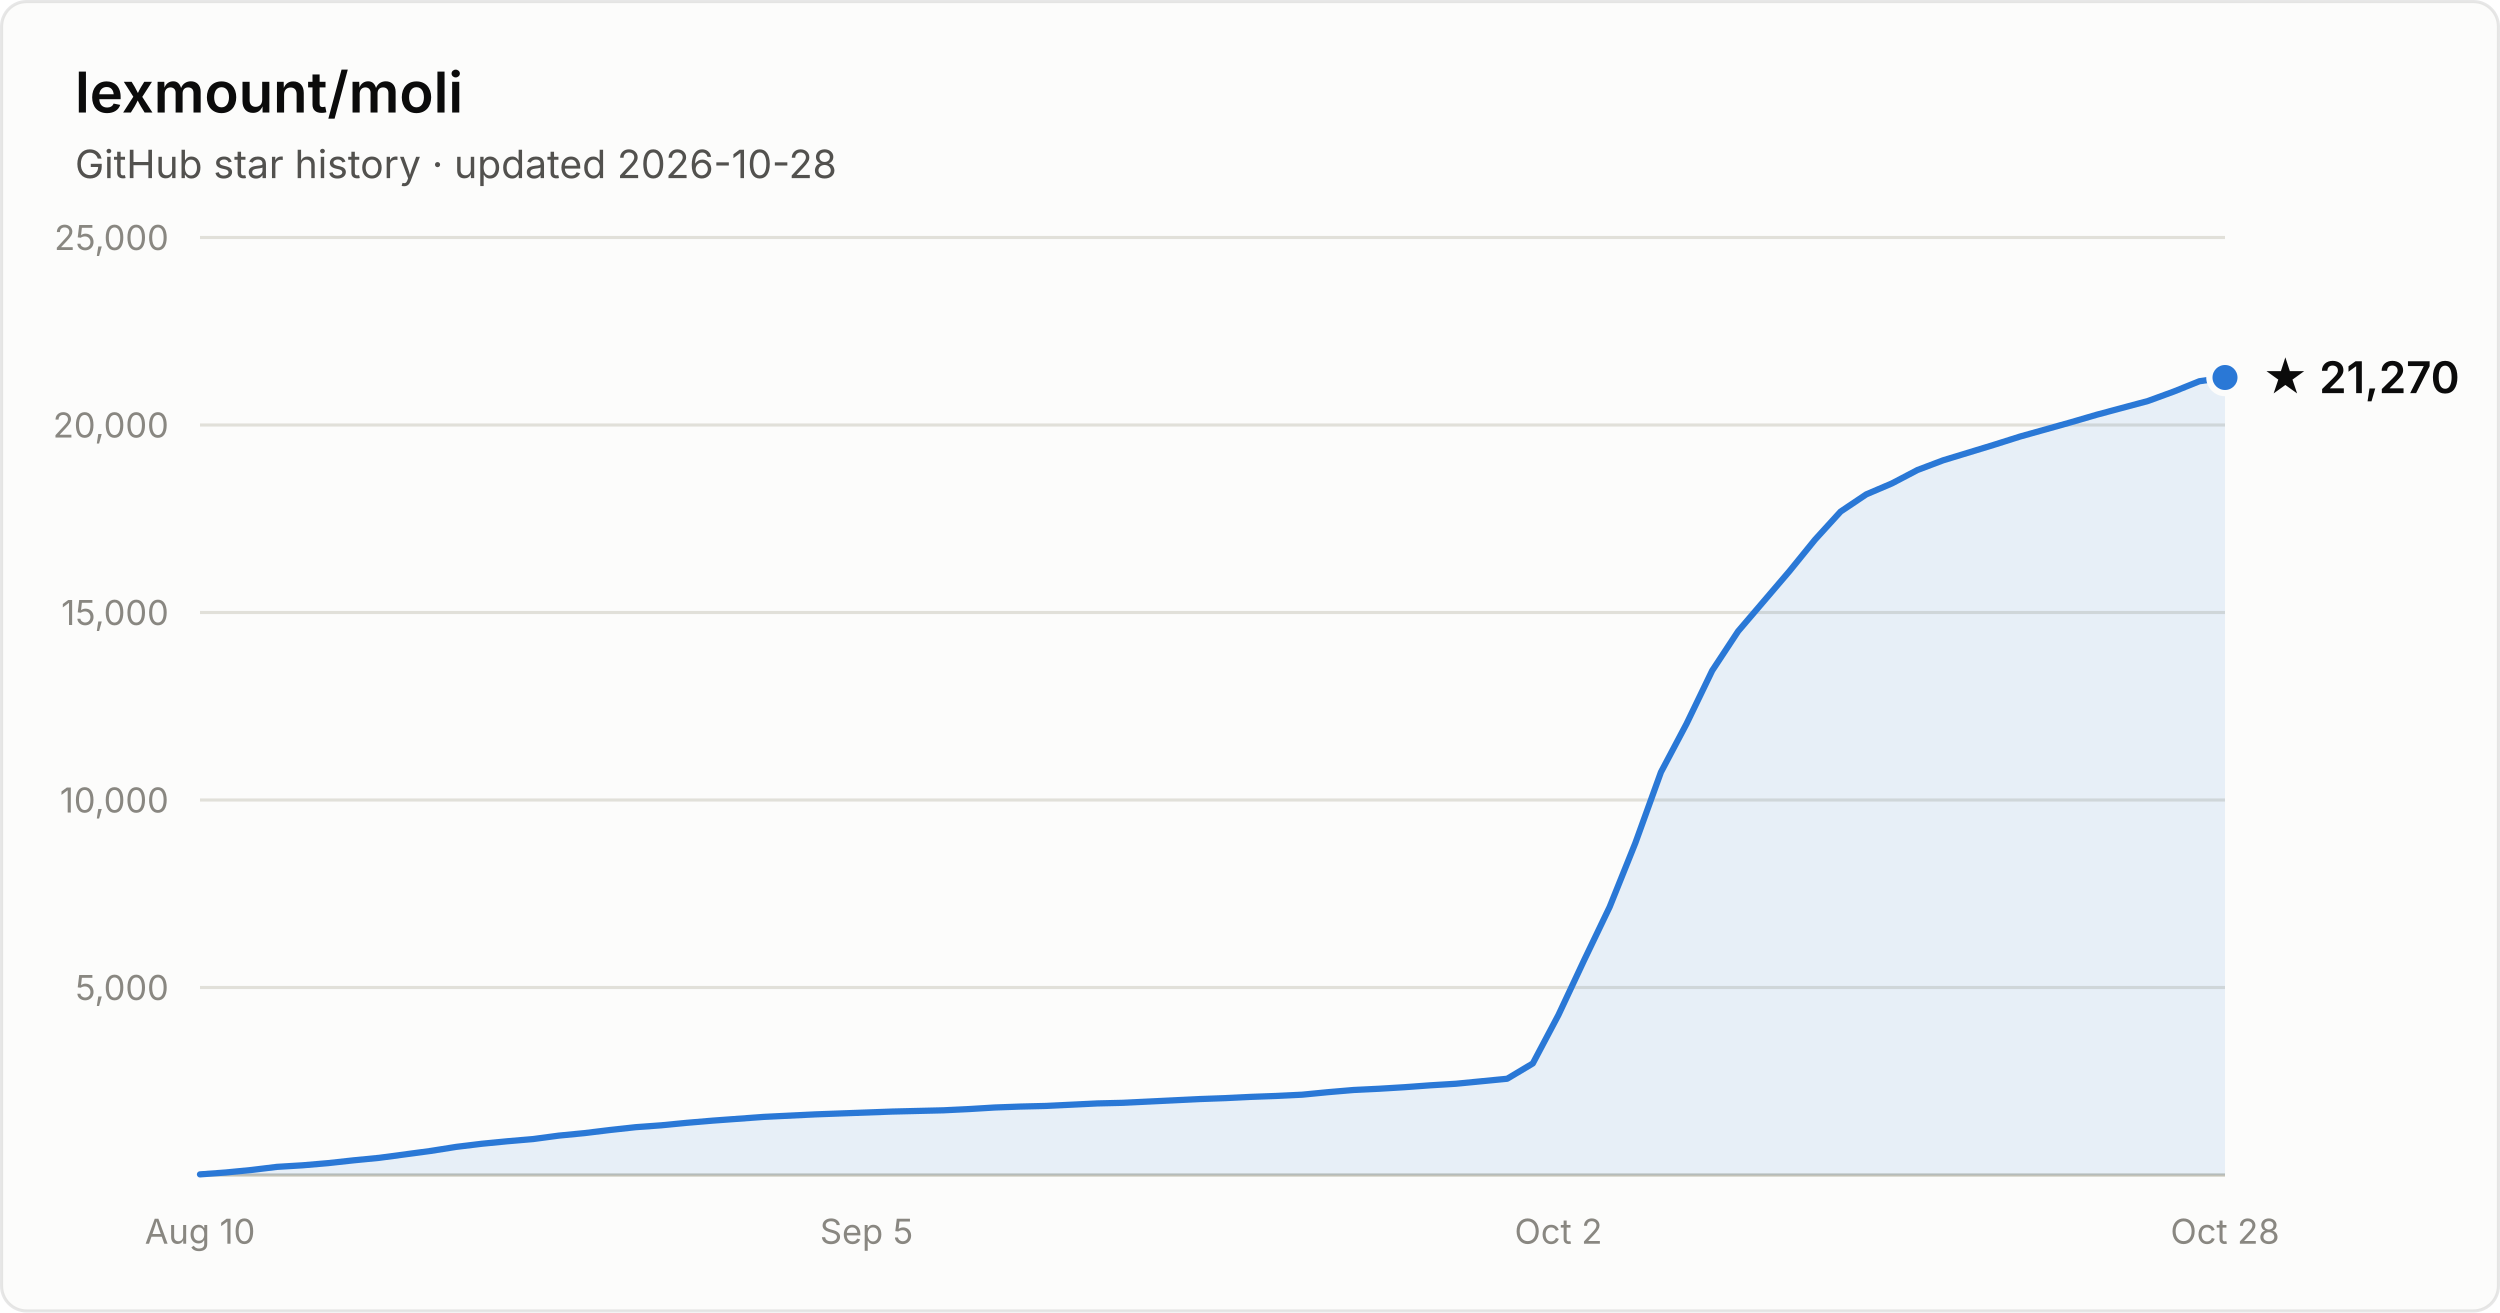
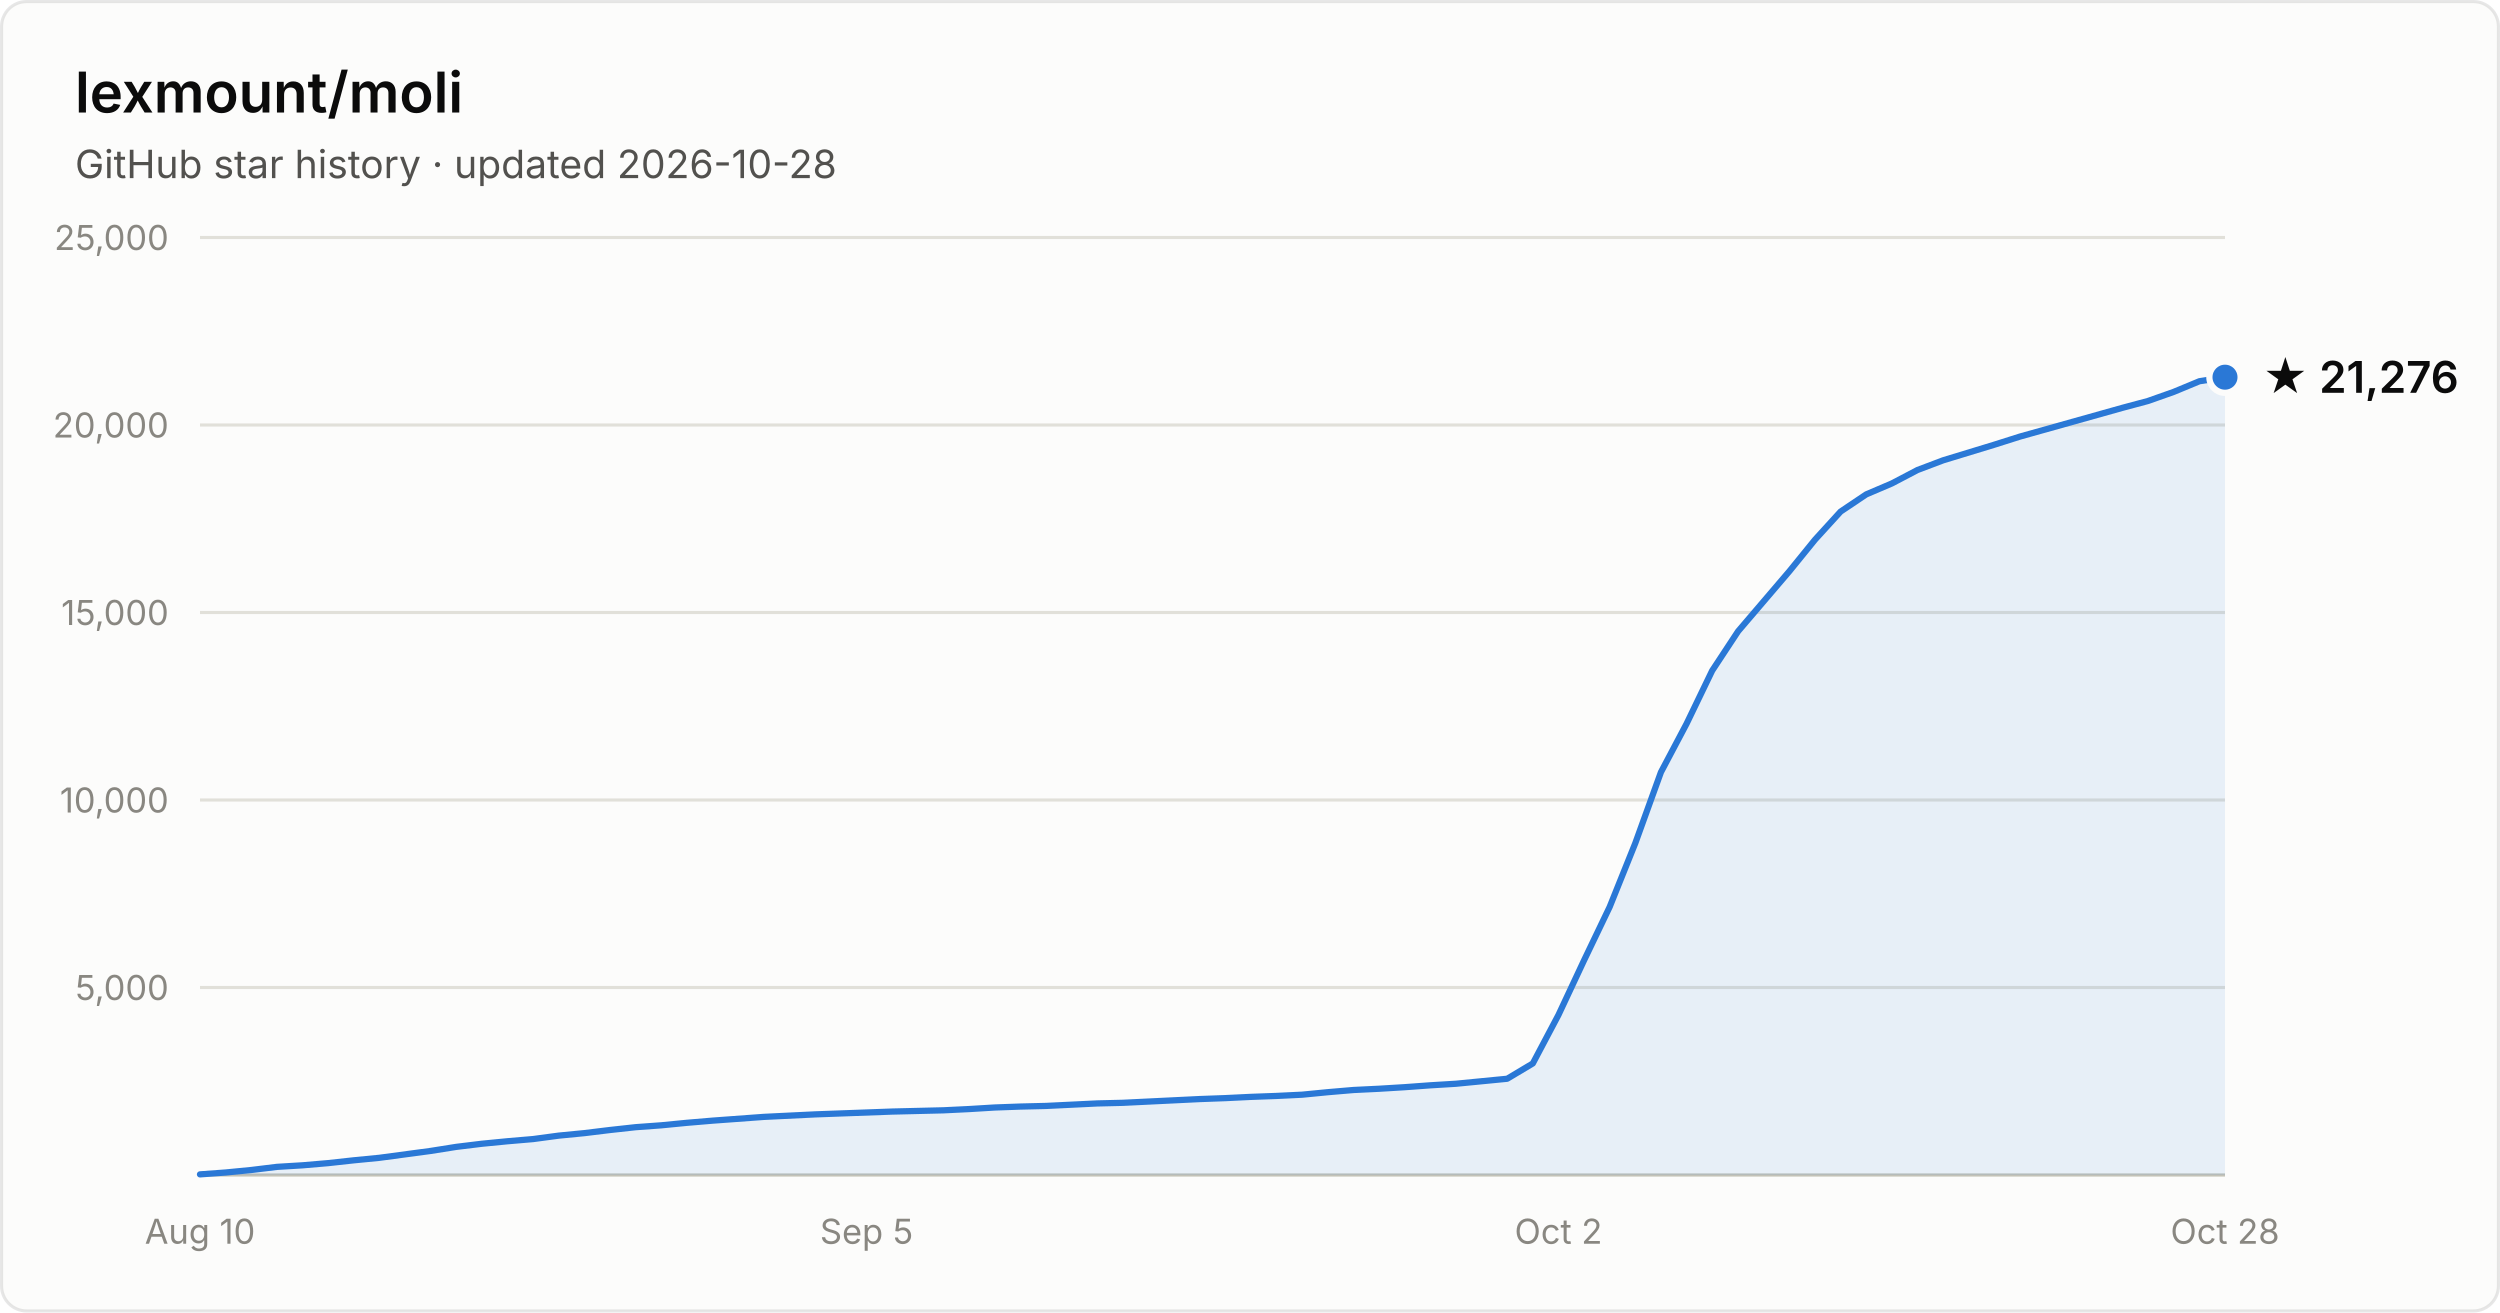
- <svg xmlns="http://www.w3.org/2000/svg" width="800" height="420" viewBox="0 0 800 420" font-family="system-ui, -apple-system, Segoe UI, sans-serif" role="img" aria-label="Star history of lexmount/moli: 21,270 stars as of 2026-10-28">
+ <svg xmlns="http://www.w3.org/2000/svg" width="800" height="420" viewBox="0 0 800 420" font-family="system-ui, -apple-system, Segoe UI, sans-serif" role="img" aria-label="Star history of lexmount/moli: 21,276 stars as of 2026-10-28">
  <rect x="0.5" y="0.5" width="799" height="419" rx="8" fill="#fcfcfb" stroke="rgba(11,11,11,0.10)" />
  <text x="24" y="36" fill="#0b0b0b" font-size="18" font-weight="600">lexmount/moli</text>
  <text x="24" y="57" fill="#52514e" font-size="12.5">GitHub star history · updated 2026-10-28</text>
  <line x1="64" y1="316.0" x2="712" y2="316.0" stroke="#e1e0d9" stroke-width="1" />
  <text x="54" y="320.0" text-anchor="end" fill="#898781" font-size="11" style="font-variant-numeric:tabular-nums">5,000</text>
  <line x1="64" y1="256.0" x2="712" y2="256.0" stroke="#e1e0d9" stroke-width="1" />
  <text x="54" y="260.0" text-anchor="end" fill="#898781" font-size="11" style="font-variant-numeric:tabular-nums">10,000</text>
  <line x1="64" y1="196.0" x2="712" y2="196.0" stroke="#e1e0d9" stroke-width="1" />
  <text x="54" y="200.0" text-anchor="end" fill="#898781" font-size="11" style="font-variant-numeric:tabular-nums">15,000</text>
  <line x1="64" y1="136.0" x2="712" y2="136.0" stroke="#e1e0d9" stroke-width="1" />
  <text x="54" y="140.0" text-anchor="end" fill="#898781" font-size="11" style="font-variant-numeric:tabular-nums">20,000</text>
  <line x1="64" y1="76.0" x2="712" y2="76.0" stroke="#e1e0d9" stroke-width="1" />
  <text x="54" y="80.0" text-anchor="end" fill="#898781" font-size="11" style="font-variant-numeric:tabular-nums">25,000</text>
  <line x1="64" y1="376" x2="712" y2="376" stroke="#c3c2b7" stroke-width="1" />
  <text x="64.0" y="398" text-anchor="middle" fill="#898781" font-size="11" style="font-variant-numeric:tabular-nums">Aug 10</text>
  <text x="277.3" y="398" text-anchor="middle" fill="#898781" font-size="11" style="font-variant-numeric:tabular-nums">Sep 5</text>
  <text x="498.7" y="398" text-anchor="middle" fill="#898781" font-size="11" style="font-variant-numeric:tabular-nums">Oct 2</text>
  <text x="712.0" y="398" text-anchor="middle" fill="#898781" font-size="11" style="font-variant-numeric:tabular-nums">Oct 28</text>
-   <path d="M64.0 375.8 L72.2 375.2 L80.4 374.4 L88.6 373.4 L96.8 372.9 L105.0 372.2 L113.2 371.3 L121.4 370.5 L129.6 369.4 L137.8 368.3 L146.0 367.0 L154.2 366.0 L162.4 365.2 L170.6 364.5 L178.8 363.4 L187.0 362.6 L195.2 361.6 L203.4 360.7 L211.6 360.1 L219.8 359.3 L228.1 358.6 L236.3 358.0 L244.5 357.4 L252.7 357.0 L260.9 356.6 L269.1 356.3 L277.3 356.0 L285.5 355.7 L293.7 355.5 L301.9 355.3 L310.1 354.9 L318.3 354.4 L326.5 354.1 L334.7 353.9 L342.9 353.5 L351.1 353.1 L359.3 352.9 L367.5 352.5 L375.7 352.1 L383.9 351.7 L392.1 351.4 L400.3 351.0 L408.5 350.7 L416.7 350.3 L424.9 349.5 L433.1 348.8 L441.3 348.4 L449.5 347.9 L457.7 347.3 L465.9 346.8 L474.1 346.0 L482.3 345.2 L490.5 340.3 L498.7 324.8 L506.9 307.3 L515.1 290.2 L523.3 269.8 L531.5 247.1 L539.7 231.6 L547.9 214.6 L556.2 202.0 L564.4 192.4 L572.6 182.8 L580.8 172.7 L589.0 163.7 L597.2 158.2 L605.4 154.7 L613.6 150.4 L621.8 147.3 L630.0 144.8 L638.2 142.3 L646.4 139.7 L654.6 137.4 L662.8 135.1 L671.0 132.7 L679.2 130.5 L687.4 128.3 L695.6 125.3 L703.8 122.0 L712.0 120.8 L712.0 376 L64.0 376 Z" fill="#2a78d6" fill-opacity="0.1" />
-   <path d="M64.0 375.8 L72.2 375.2 L80.4 374.4 L88.6 373.4 L96.8 372.9 L105.0 372.2 L113.2 371.3 L121.4 370.5 L129.6 369.4 L137.8 368.3 L146.0 367.0 L154.2 366.0 L162.4 365.2 L170.6 364.5 L178.8 363.4 L187.0 362.6 L195.2 361.6 L203.4 360.7 L211.6 360.1 L219.8 359.3 L228.1 358.6 L236.3 358.0 L244.5 357.4 L252.7 357.0 L260.9 356.6 L269.1 356.3 L277.3 356.0 L285.5 355.7 L293.7 355.5 L301.9 355.3 L310.1 354.9 L318.3 354.4 L326.5 354.1 L334.7 353.9 L342.9 353.5 L351.1 353.1 L359.3 352.9 L367.5 352.5 L375.7 352.1 L383.9 351.7 L392.1 351.4 L400.3 351.0 L408.5 350.7 L416.7 350.3 L424.9 349.5 L433.1 348.8 L441.3 348.4 L449.5 347.9 L457.7 347.3 L465.9 346.8 L474.1 346.0 L482.3 345.2 L490.5 340.3 L498.7 324.8 L506.9 307.3 L515.1 290.2 L523.3 269.8 L531.5 247.1 L539.7 231.6 L547.9 214.6 L556.2 202.0 L564.4 192.4 L572.6 182.8 L580.8 172.7 L589.0 163.7 L597.2 158.2 L605.4 154.7 L613.6 150.4 L621.8 147.3 L630.0 144.8 L638.2 142.3 L646.4 139.7 L654.6 137.4 L662.8 135.1 L671.0 132.7 L679.2 130.5 L687.4 128.3 L695.6 125.3 L703.8 122.0 L712.0 120.8" fill="none" stroke="#2a78d6" stroke-width="2" stroke-linejoin="round" stroke-linecap="round" />
-   <circle cx="712.0" cy="120.8" r="5" fill="#2a78d6" stroke="#fcfcfb" stroke-width="2" />
-   <text x="724.0" y="125.8" fill="#0b0b0b" font-size="14" font-weight="600">★ 21,270</text>
+   <path d="M64.0 375.8 L72.2 375.2 L80.4 374.4 L88.6 373.4 L96.8 372.9 L105.0 372.2 L113.2 371.3 L121.4 370.5 L129.6 369.4 L137.8 368.3 L146.0 367.0 L154.2 366.0 L162.4 365.2 L170.6 364.5 L178.8 363.4 L187.0 362.6 L195.2 361.6 L203.4 360.7 L211.6 360.1 L219.8 359.3 L228.1 358.6 L236.3 358.0 L244.5 357.4 L252.7 357.0 L260.9 356.6 L269.1 356.3 L277.3 356.0 L285.5 355.7 L293.7 355.5 L301.9 355.3 L310.1 354.9 L318.3 354.4 L326.5 354.1 L334.7 353.9 L342.9 353.5 L351.1 353.1 L359.3 352.9 L367.5 352.5 L375.7 352.1 L383.9 351.7 L392.1 351.4 L400.3 351.0 L408.5 350.7 L416.7 350.3 L424.9 349.5 L433.1 348.8 L441.3 348.4 L449.5 347.9 L457.7 347.3 L465.9 346.8 L474.1 346.0 L482.3 345.2 L490.5 340.3 L498.7 324.8 L506.9 307.3 L515.1 290.2 L523.3 269.8 L531.5 247.1 L539.7 231.6 L547.9 214.6 L556.2 202.0 L564.4 192.4 L572.6 182.8 L580.8 172.7 L589.0 163.7 L597.2 158.2 L605.4 154.7 L613.6 150.4 L621.8 147.3 L630.0 144.8 L638.2 142.3 L646.4 139.7 L654.6 137.4 L662.8 135.1 L671.0 132.8 L679.2 130.5 L687.4 128.3 L695.6 125.4 L703.8 122.0 L712.0 120.7 L712.0 376 L64.0 376 Z" fill="#2a78d6" fill-opacity="0.1" />
+   <path d="M64.0 375.8 L72.2 375.2 L80.4 374.4 L88.6 373.4 L96.8 372.9 L105.0 372.2 L113.2 371.3 L121.4 370.5 L129.6 369.4 L137.8 368.3 L146.0 367.0 L154.2 366.0 L162.4 365.2 L170.6 364.5 L178.8 363.4 L187.0 362.6 L195.2 361.6 L203.4 360.7 L211.6 360.1 L219.8 359.3 L228.1 358.6 L236.3 358.0 L244.5 357.4 L252.7 357.0 L260.9 356.6 L269.1 356.3 L277.3 356.0 L285.5 355.7 L293.7 355.5 L301.9 355.3 L310.1 354.9 L318.3 354.4 L326.5 354.1 L334.7 353.9 L342.9 353.5 L351.1 353.1 L359.3 352.9 L367.5 352.5 L375.7 352.1 L383.9 351.7 L392.1 351.4 L400.3 351.0 L408.5 350.7 L416.7 350.3 L424.9 349.5 L433.1 348.8 L441.3 348.4 L449.5 347.9 L457.7 347.3 L465.9 346.8 L474.1 346.0 L482.3 345.2 L490.5 340.3 L498.7 324.8 L506.9 307.3 L515.1 290.2 L523.3 269.8 L531.5 247.1 L539.7 231.6 L547.9 214.6 L556.2 202.0 L564.4 192.4 L572.6 182.8 L580.8 172.7 L589.0 163.7 L597.2 158.2 L605.4 154.7 L613.6 150.4 L621.8 147.3 L630.0 144.8 L638.2 142.3 L646.4 139.7 L654.6 137.4 L662.8 135.1 L671.0 132.8 L679.2 130.5 L687.4 128.3 L695.6 125.4 L703.8 122.0 L712.0 120.7" fill="none" stroke="#2a78d6" stroke-width="2" stroke-linejoin="round" stroke-linecap="round" />
+   <circle cx="712.0" cy="120.7" r="5" fill="#2a78d6" stroke="#fcfcfb" stroke-width="2" />
+   <text x="724.0" y="125.7" fill="#0b0b0b" font-size="14" font-weight="600">★ 21,276</text>
</svg>
